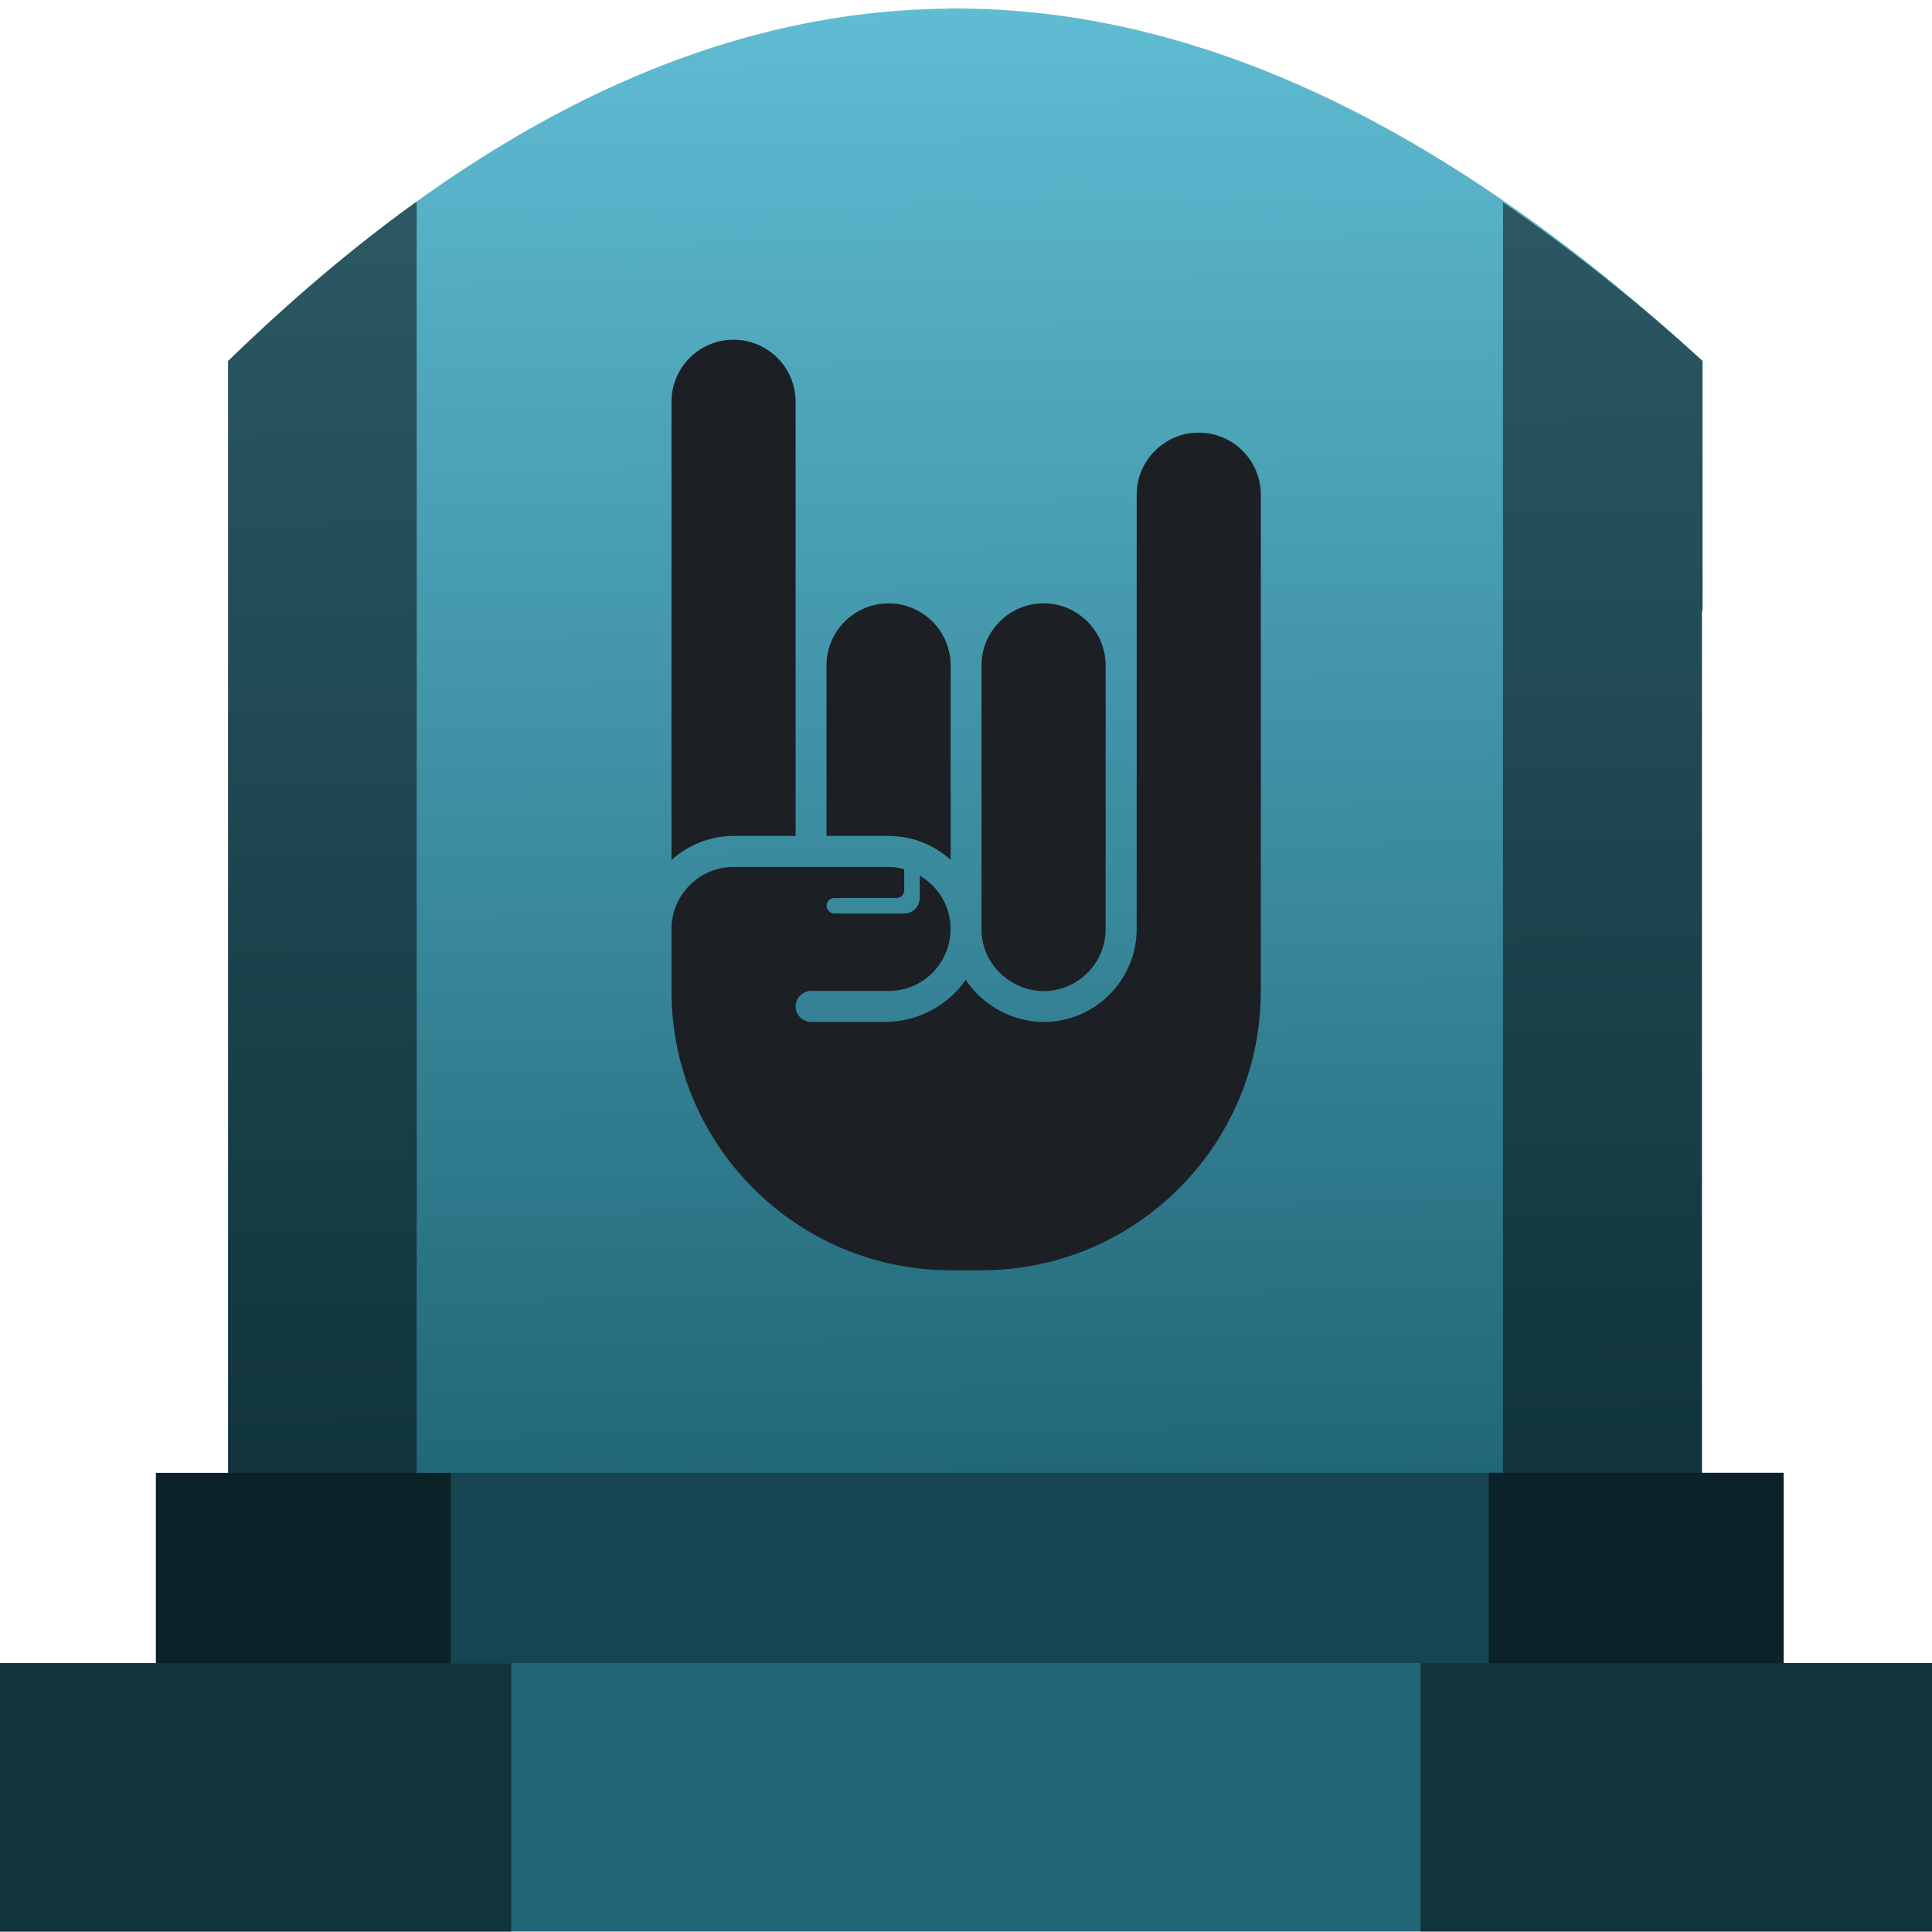
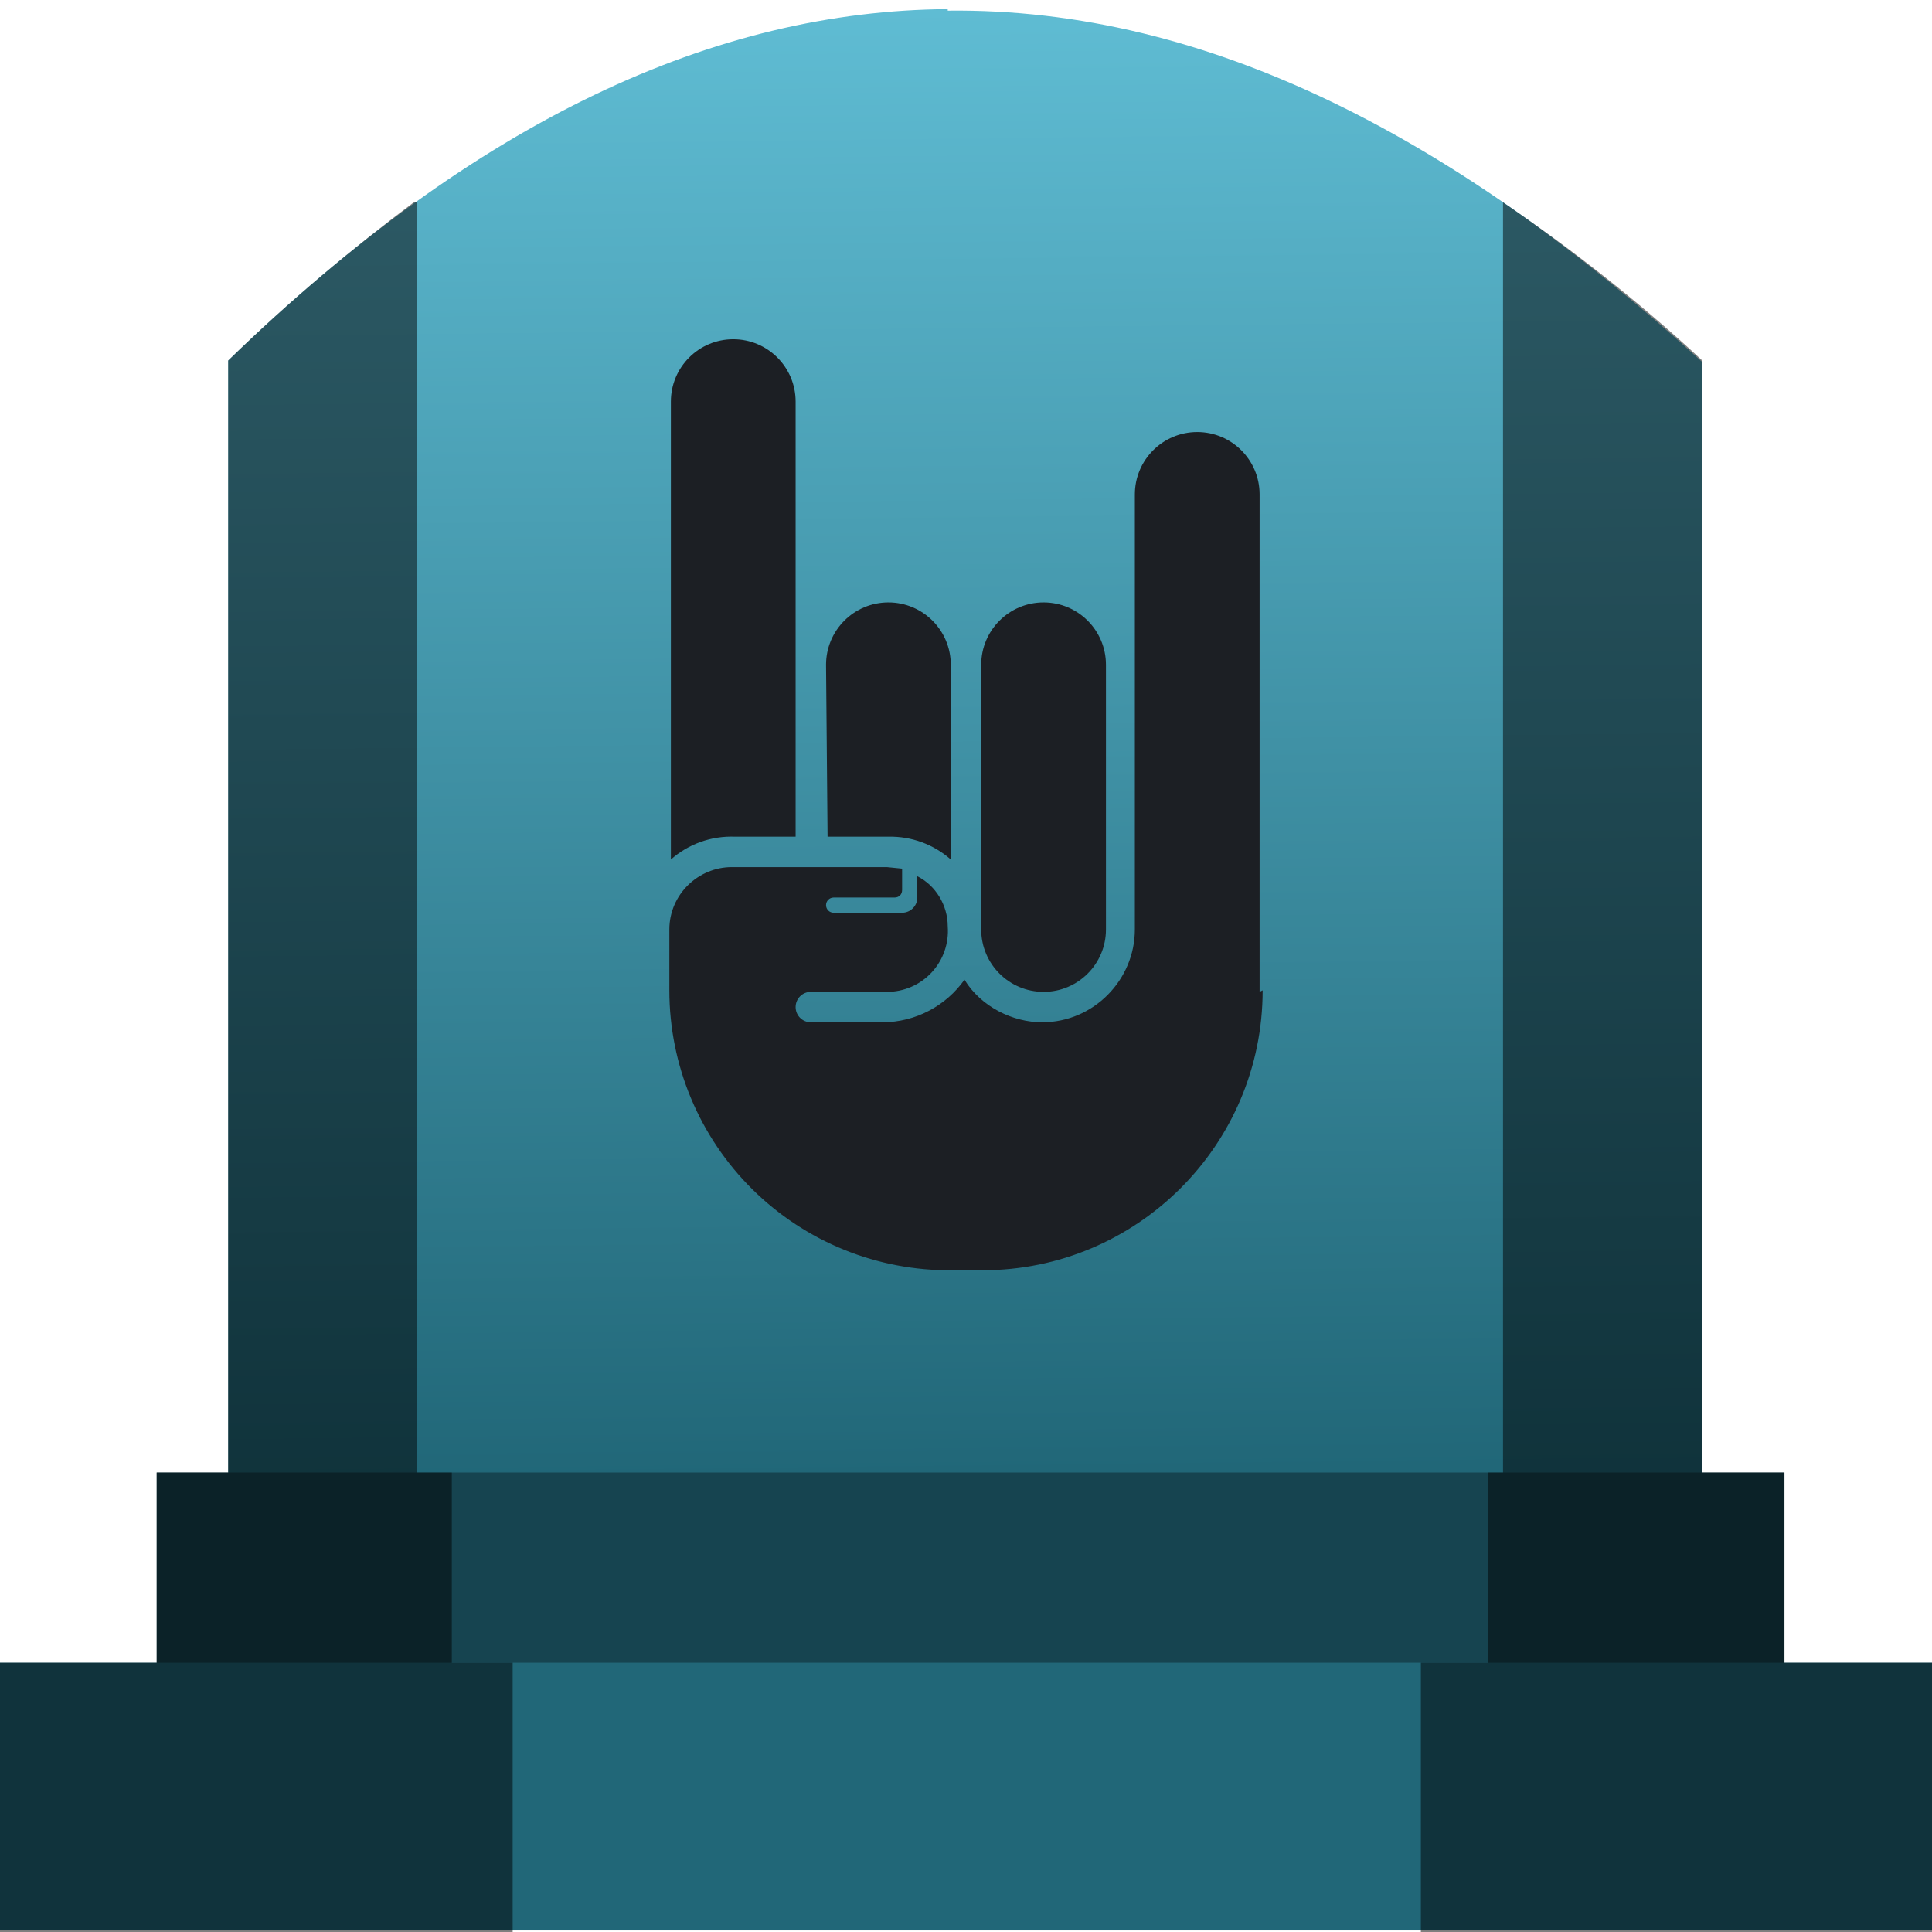
- <svg xmlns="http://www.w3.org/2000/svg" xmlns:xlink="http://www.w3.org/1999/xlink" width="48" height="48" viewBox="0 0 12.7 12.7" version="1.1" id="svg822">
-   <defs id="defs816">
-     <linearGradient id="linearGradient909">
-       <stop style="stop-color:#216778;stop-opacity:1" offset="0" id="stop905" />
-       <stop style="stop-color:#5fbcd3;stop-opacity:1" offset="1" id="stop907" />
+ <svg xmlns="http://www.w3.org/2000/svg" xmlns:xlink="http://www.w3.org/1999/xlink" width="48" height="48" viewBox="0 0 12.7 12.7">
+   <defs>
+     <linearGradient id="a">
+       <stop offset="0" stop-color="#216778" />
+       <stop offset="1" stop-color="#5fbcd3" />
    </linearGradient>
-     <linearGradient xlink:href="#linearGradient909" id="linearGradient911" x1="6.344" y1="293.991" x2="6.23" y2="284.357" gradientUnits="userSpaceOnUse" />
+     <linearGradient xlink:href="#a" id="b" x1="6.34" y1="293.99" x2="6.23" y2="284.36" gradientUnits="userSpaceOnUse" />
  </defs>
-   <g id="layer1" transform="translate(0,-284.3)">
-     <g id="g828">
-       <g id="g1129">
-         <path style="fill:url(#linearGradient911);fill-opacity:1;stroke:none;stroke-width:0.199px;stroke-linecap:butt;stroke-linejoin:miter;stroke-opacity:1" d="m 6.23,284.357 c -1.516,0.014 -3.087,0.719 -4.73,2.316 v 0.62 1.022 5.675 h 9.688 v -5.675 h 0.004 v -1.643 c -1.598,-1.463 -3.244,-2.333 -4.962,-2.316 z" id="path877-6" />
-         <rect id="rect4" height="1.275" width="10.7" style="opacity:1;fill:#164450;fill-opacity:1;stroke-width:0.159" y="293.982" x="1.025" />
-         <rect id="rect2" height="1.765" width="12.758" style="opacity:1;fill:#216778;fill-opacity:1;stroke-width:0.159" y="295.232" x="-0.029" />
-         <path style="opacity:0.5;fill:#000000;fill-opacity:1;stroke:none;stroke-width:0.199px;stroke-linecap:butt;stroke-linejoin:miter;stroke-opacity:1" d="m 2.739,285.627 c -0.007,0.005 -0.013,0.007 -0.02,0.012 -0.402,0.291 -0.809,0.635 -1.22,1.034 v 0.621 1.022 5.666 h -0.474 v 1.251 h -1.054 v 1.765 h 3.39 v -1.765 H 2.963 v -1.251 h -0.224 z m 7.141,0.003 v 8.351 H 9.786 v 1.251 H 9.338 v 1.765 h 3.39 v -1.765 h -1.004 v -1.251 h -0.537 v -5.665 h 0.004 v -1.643 c -0.433,-0.396 -0.871,-0.739 -1.312,-1.043 z" id="path877" />
-         <path d="m 6.452,288.674 c 0,-0.224 0.183,-0.408 0.408,-0.408 0.224,0 0.408,0.183 0.408,0.408 v 1.733 c 0,0.225 -0.183,0.408 -0.408,0.408 -0.201,0 -0.408,-0.163 -0.408,-0.408 z m -1.019,0 c 0,-0.224 0.183,-0.408 0.408,-0.408 0.224,0 0.408,0.183 0.408,0.408 v 1.278 c -0.108,-0.097 -0.251,-0.157 -0.408,-0.157 h -0.408 z m -1.019,-1.733 c 0,-0.225 0.183,-0.408 0.408,-0.408 0.225,0 0.408,0.183 0.408,0.408 v 2.854 h -0.408 c -0.156,0 -0.299,0.06 -0.408,0.158 0,0 0,-3.012 1.7e-5,-3.012 z m 3.874,3.874 c 0,1.012 -0.823,1.835 -1.835,1.835 h -0.204 c -1.012,0 -1.835,-0.823 -1.835,-1.835 v -0.408 0 c 0,-0.224 0.183,-0.408 0.408,-0.408 h 0.408 v 0 h 0.204 0.408 c 0.035,0 0.069,0.005 0.102,0.015 v 0.138 c 0,0.028 -0.023,0.051 -0.051,0.051 h -0.408 c -0.028,0 -0.051,0.023 -0.051,0.051 0,0.028 0.023,0.051 0.051,0.051 h 0.459 c 0.056,0 0.102,-0.046 0.102,-0.102 v -0.147 c 0.116,0.068 0.196,0.19 0.202,0.332 0.01,0.233 -0.174,0.426 -0.406,0.426 h -0.51 c -0.056,0 -0.102,0.046 -0.102,0.102 0,0.056 0.046,0.102 0.102,0.102 h 0.484 c 0.218,0 0.416,-0.109 0.532,-0.277 0.117,0.176 0.319,0.277 0.512,0.277 0.337,0 0.612,-0.274 0.612,-0.612 v -2.854 c 0,-0.225 0.183,-0.408 0.408,-0.408 0.225,0 0.408,0.183 0.408,0.408 v 3.262 z" style="fill:#1c1f24;stroke:none;stroke-width:0.087;stroke-miterlimit:4;stroke-dasharray:none;stroke-opacity:1" id="path840" />
-       </g>
-     </g>
-   </g>
+   <path d="M6.23 284.36c-1.52.01-3.09.72-4.73 2.31V294h9.69v-7.32c-1.6-1.46-3.24-2.33-4.96-2.31z" fill="url(#b)" transform="translate(0 -284.3)" />
+   <path fill="#164450" d="M1.03 9.68h10.7v1.27H1.03z" />
+   <path fill="#216778" d="M-.03 10.93h12.76v1.76H-.03z" />
+   <path d="M2.74 1.33h-.02c-.4.3-.81.64-1.22 1.04V9.68h-.47v1.25H-.03v1.77h3.4v-1.77h-.4V9.68h-.23zm7.14 0v8.35h-.1v1.25h-.44v1.77h3.39v-1.77h-1V9.68h-.54V2.37c-.43-.4-.87-.74-1.31-1.04z" opacity=".5" />
+   <path d="M6.45 4.37a.4.4 0 0 1 .82 0v1.74a.4.4 0 0 1-.82 0zm-1.02 0a.4.4 0 0 1 .82 0v1.28a.6.6 0 0 0-.41-.15h-.4zM4.41 2.64a.4.4 0 0 1 .82 0V5.5h-.4a.6.6 0 0 0-.42.15v-3zM8.3 6.51c0 1.02-.83 1.84-1.84 1.84h-.2A1.84 1.84 0 0 1 4.4 6.51v-.4c0-.23.19-.41.41-.41h1.02l.1.01v.14c0 .03-.02.05-.05.05h-.4a.05.05 0 0 0 0 .1h.45a.1.1 0 0 0 .1-.1v-.14c.12.06.2.19.2.33a.4.4 0 0 1-.4.43h-.5a.1.1 0 0 0 0 .2h.47c.22 0 .42-.11.54-.28.11.18.32.28.51.28.34 0 .61-.28.61-.61V3.25a.4.4 0 0 1 .82 0v3.27z" fill="#1c1f24" />
</svg>
